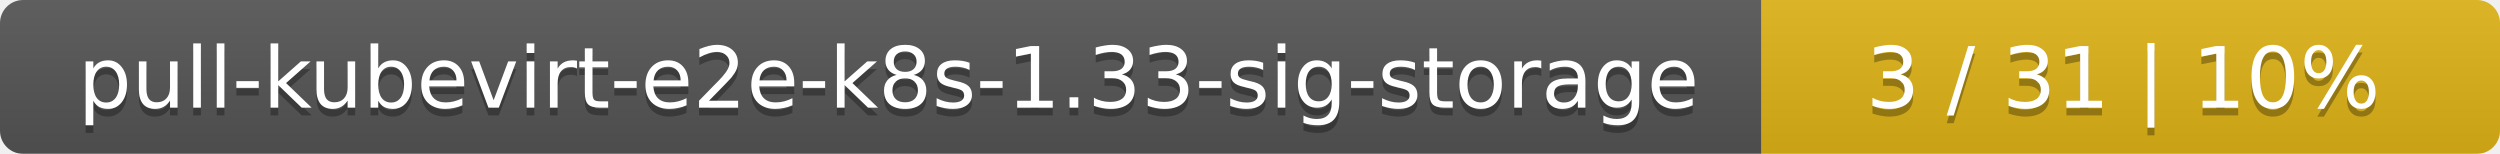
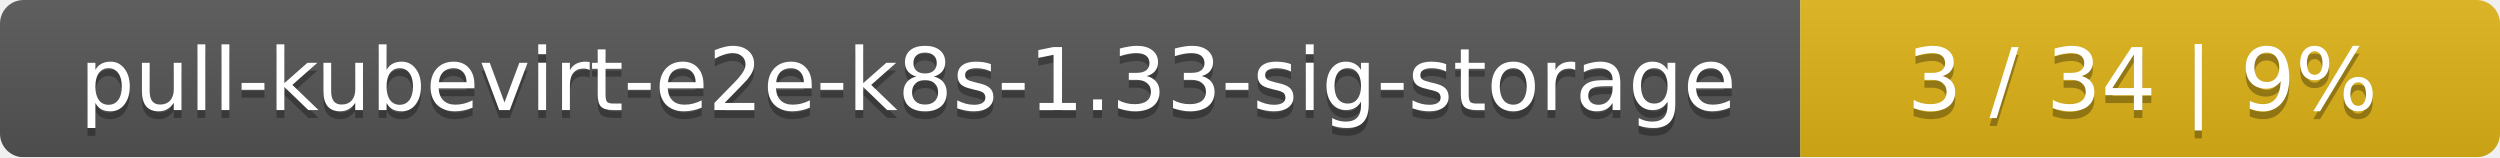
- <svg xmlns="http://www.w3.org/2000/svg" width="325" height="20">
+ <svg xmlns="http://www.w3.org/2000/svg" width="318" height="20">
  <linearGradient id="smooth" x2="0" y2="100%">
    <stop offset="0" stop-color="#bbb" stop-opacity=".1" />
    <stop offset="1" stop-opacity=".1" />
  </linearGradient>
  <mask id="round">
-     <rect width="325" height="20" rx="3" fill="#fff" />
+     <rect width="318" height="20" rx="3" fill="#fff" />
  </mask>
  <g mask="url(#round)">
    <rect width="229" height="20" fill="#555" />
-     <rect x="229" width="96" height="20" fill="#dfb317" />
-     <rect width="325" height="20" fill="url(#smooth)" />
+     <rect x="229" width="89" height="20" fill="#dfb317" />
+     <rect width="318" height="20" fill="url(#smooth)" />
  </g>
  <g fill="#fff" text-anchor="middle" font-family="DejaVu Sans,Verdana,Geneva,sans-serif" font-size="11">
    <text x="115.5" y="15" fill="#010101" fill-opacity=".3">pull-kubevirt-e2e-k8s-1.33-sig-storage</text>
    <text x="115.5" y="14">pull-kubevirt-e2e-k8s-1.33-sig-storage</text>
-     <text x="276" y="15" fill="#010101" fill-opacity=".3">3 / 31    |    10%</text>
-     <text x="276" y="14">3 / 31    |    10%</text>
+     <text x="272.5" y="15" fill="#010101" fill-opacity=".3">3 / 34    |    9%</text>
+     <text x="272.5" y="14">3 / 34    |    9%</text>
  </g>
</svg>
